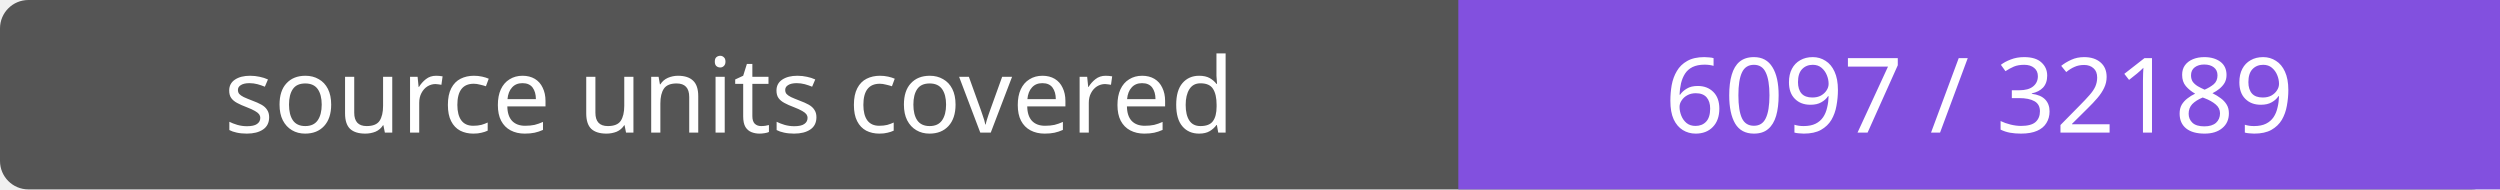
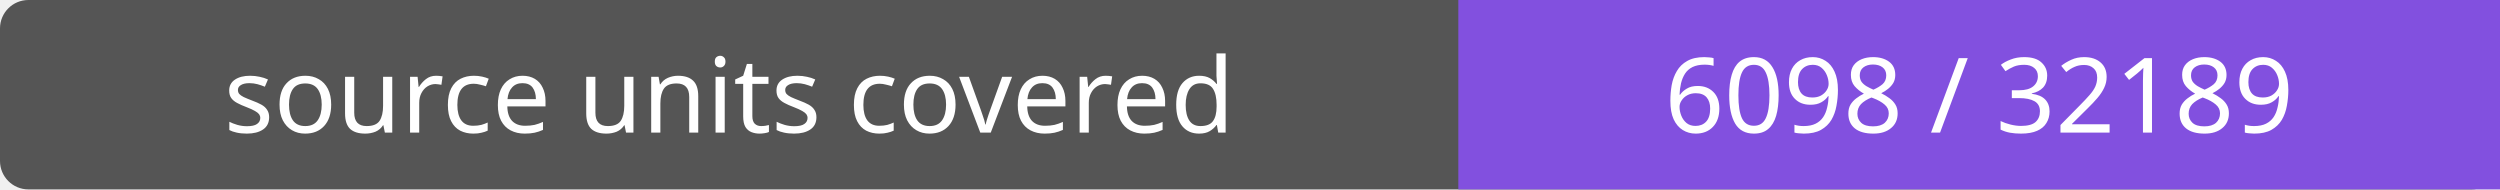
- <svg xmlns="http://www.w3.org/2000/svg" width="264" height="20" role="img" aria-label="source units covered: 6097 / 32189">
+ <svg xmlns="http://www.w3.org/2000/svg" width="264" height="20" role="img" aria-label="source units covered: 6098 / 32189">
  <rect width="264" height="20" rx="3" fill="#555" />
  <path fill="#8250df" d="M154 0h110v20H154z" />
  <g fill="#fff" text-anchor="middle" font-family="Verdana,sans-serif" font-size="11">
    <text x="77.0" y="14">source units covered</text>
-     <text x="209.0" y="14">6097 / 32189</text>
+     <text x="209.0" y="14">6098 / 32189</text>
  </g>
</svg>
